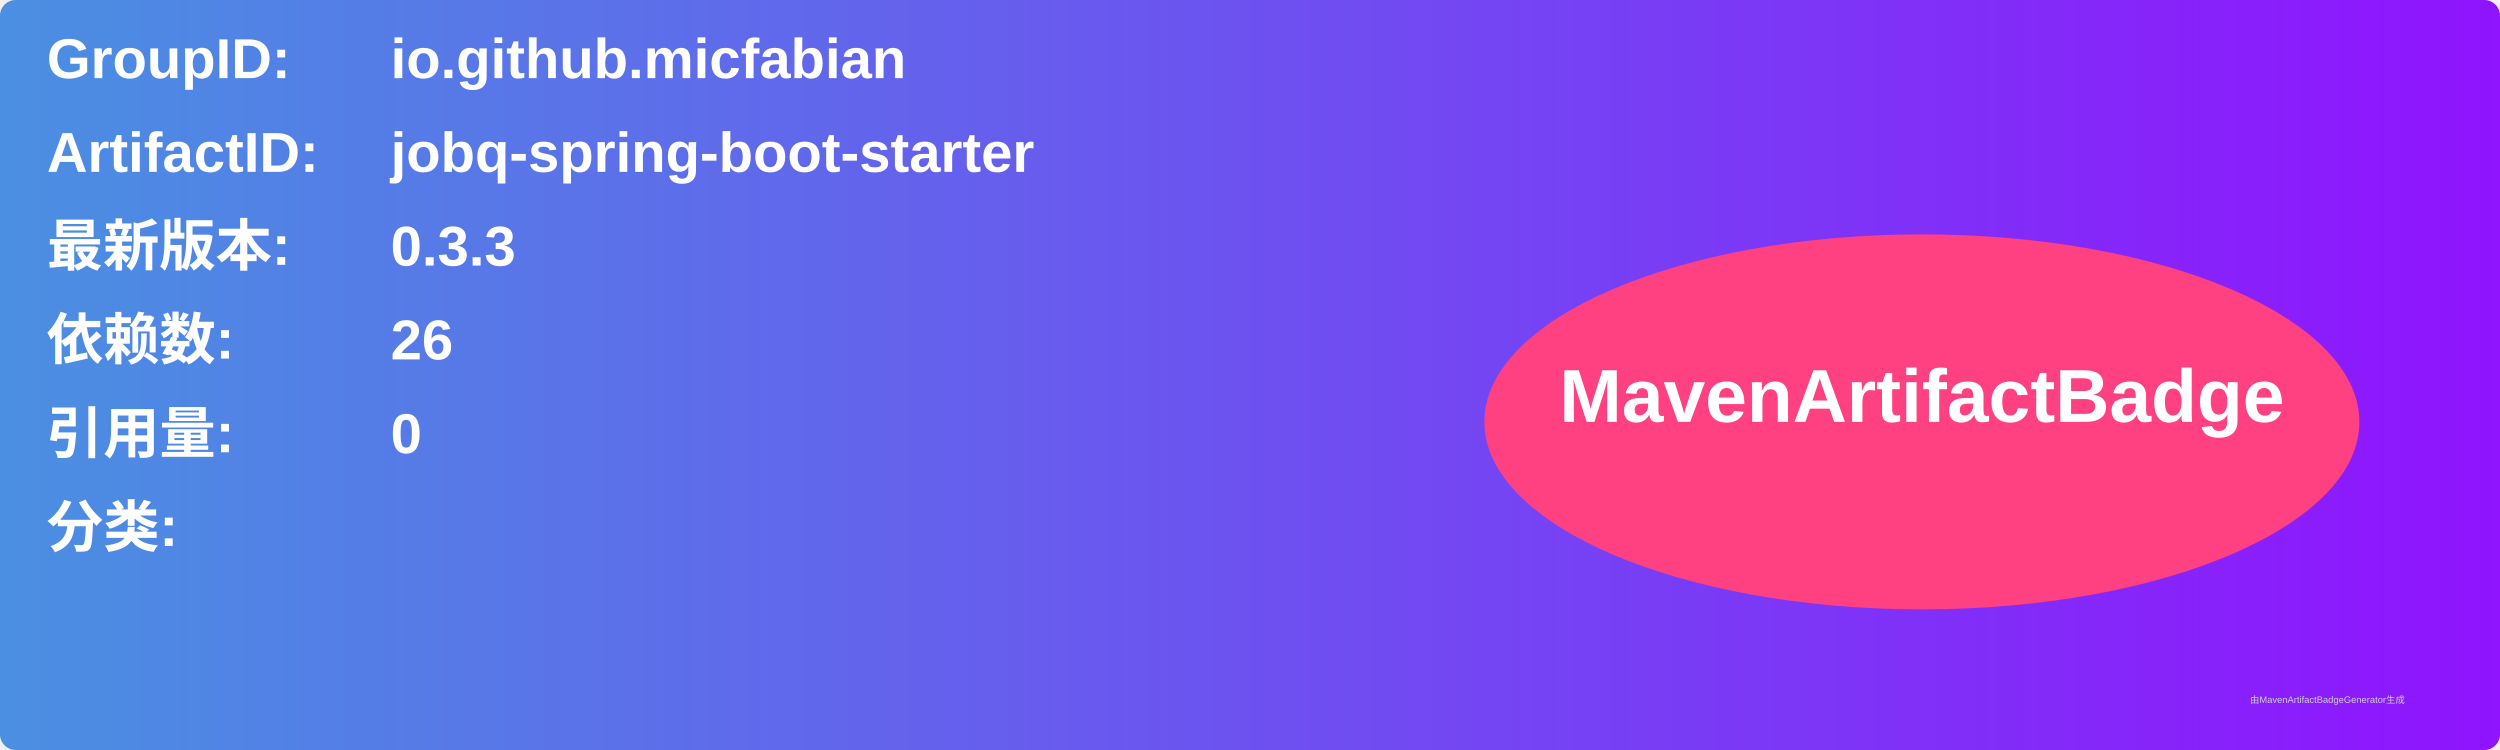
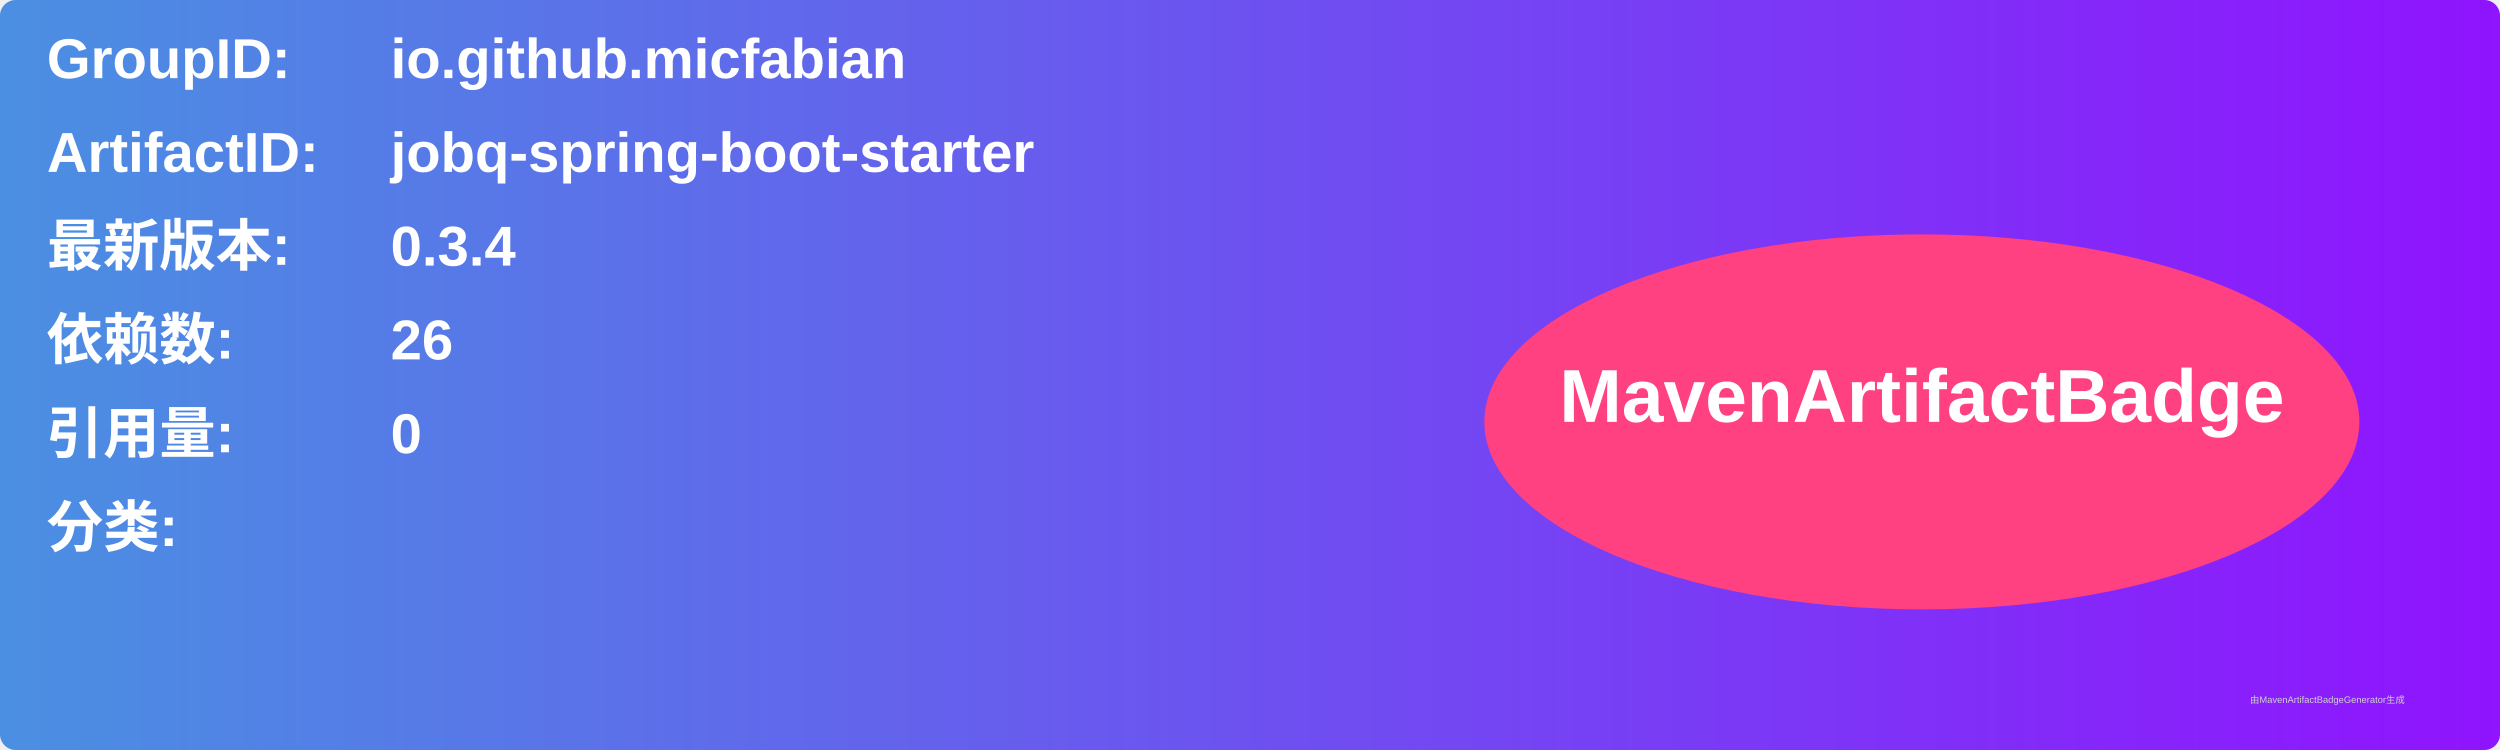
<svg xmlns="http://www.w3.org/2000/svg" width="800" height="240" viewBox="0 0 800 240">
  <linearGradient id="grad" x1="0%" y1="0%" x2="100%" y2="0%">
    <stop offset="0%" stop-color="#4a90e2" />
    <stop offset="100%" stop-color="#9013fe" />
  </linearGradient>
  <rect width="100%" height="100%" rx="5" ry="5" fill="url(#grad)" />
  <g transform="translate(15, 15)">
    <text x="0" y="10" font-family="Arial" font-size="18" fill="white" font-weight="bold" width="260">GroupID:</text>
    <text x="110" y="10" font-family="Arial" font-size="18" fill="white" font-weight="bold" width="460">io.github.micfabian</text>
    <text x="0" y="40" font-family="Arial" font-size="18" fill="white" font-weight="bold" width="260">ArtifactID:</text>
    <text x="110" y="40" font-family="Arial" font-size="18" fill="white" font-weight="bold" width="460">jobq-spring-boot-starter</text>
    <text x="0" y="70" font-family="Arial" font-size="18" fill="white" font-weight="bold">最新版本:</text>
    <text x="110" y="70" font-family="Arial" font-size="18" fill="white" font-weight="bold">
-       <tspan font-weight="bold">0.3.3</tspan>
+       <tspan font-weight="bold">0.3.4</tspan>
    </text>
    <text x="0" y="100" font-family="Arial" font-size="18" fill="white" font-weight="bold">依赖数: </text>
    <text x="110" y="100" font-family="Arial" font-size="18" fill="white">
      <tspan font-weight="bold">26</tspan>
    </text>
    <text x="0" y="130" font-family="Arial" font-size="18" fill="white" font-weight="bold">引用量: </text>
    <text x="110" y="130" font-family="Arial" font-size="18" fill="white">
      <tspan font-weight="bold">0</tspan>
    </text>
    <text x="0" y="160" font-family="Arial" font-size="18" fill="white" font-weight="bold">分类:</text>
    <text x="10" y="190" font-family="Arial" font-size="10" fill="white">
      <tspan font-weight="bold" />
    </text>
    <ellipse cx="600" cy="120" rx="140" ry="60" fill="#ff4081" />
    <text x="600" y="120" text-anchor="middle" font-family="Arial" font-size="24" fill="white" font-weight="bold">MavenArtifactBadge</text>
  </g>
  <text x="720" y="225" font-family="Arial" font-size="3" fill="#d0d0d0">由MavenArtifactBadgeGenerator生成</text>
</svg>
